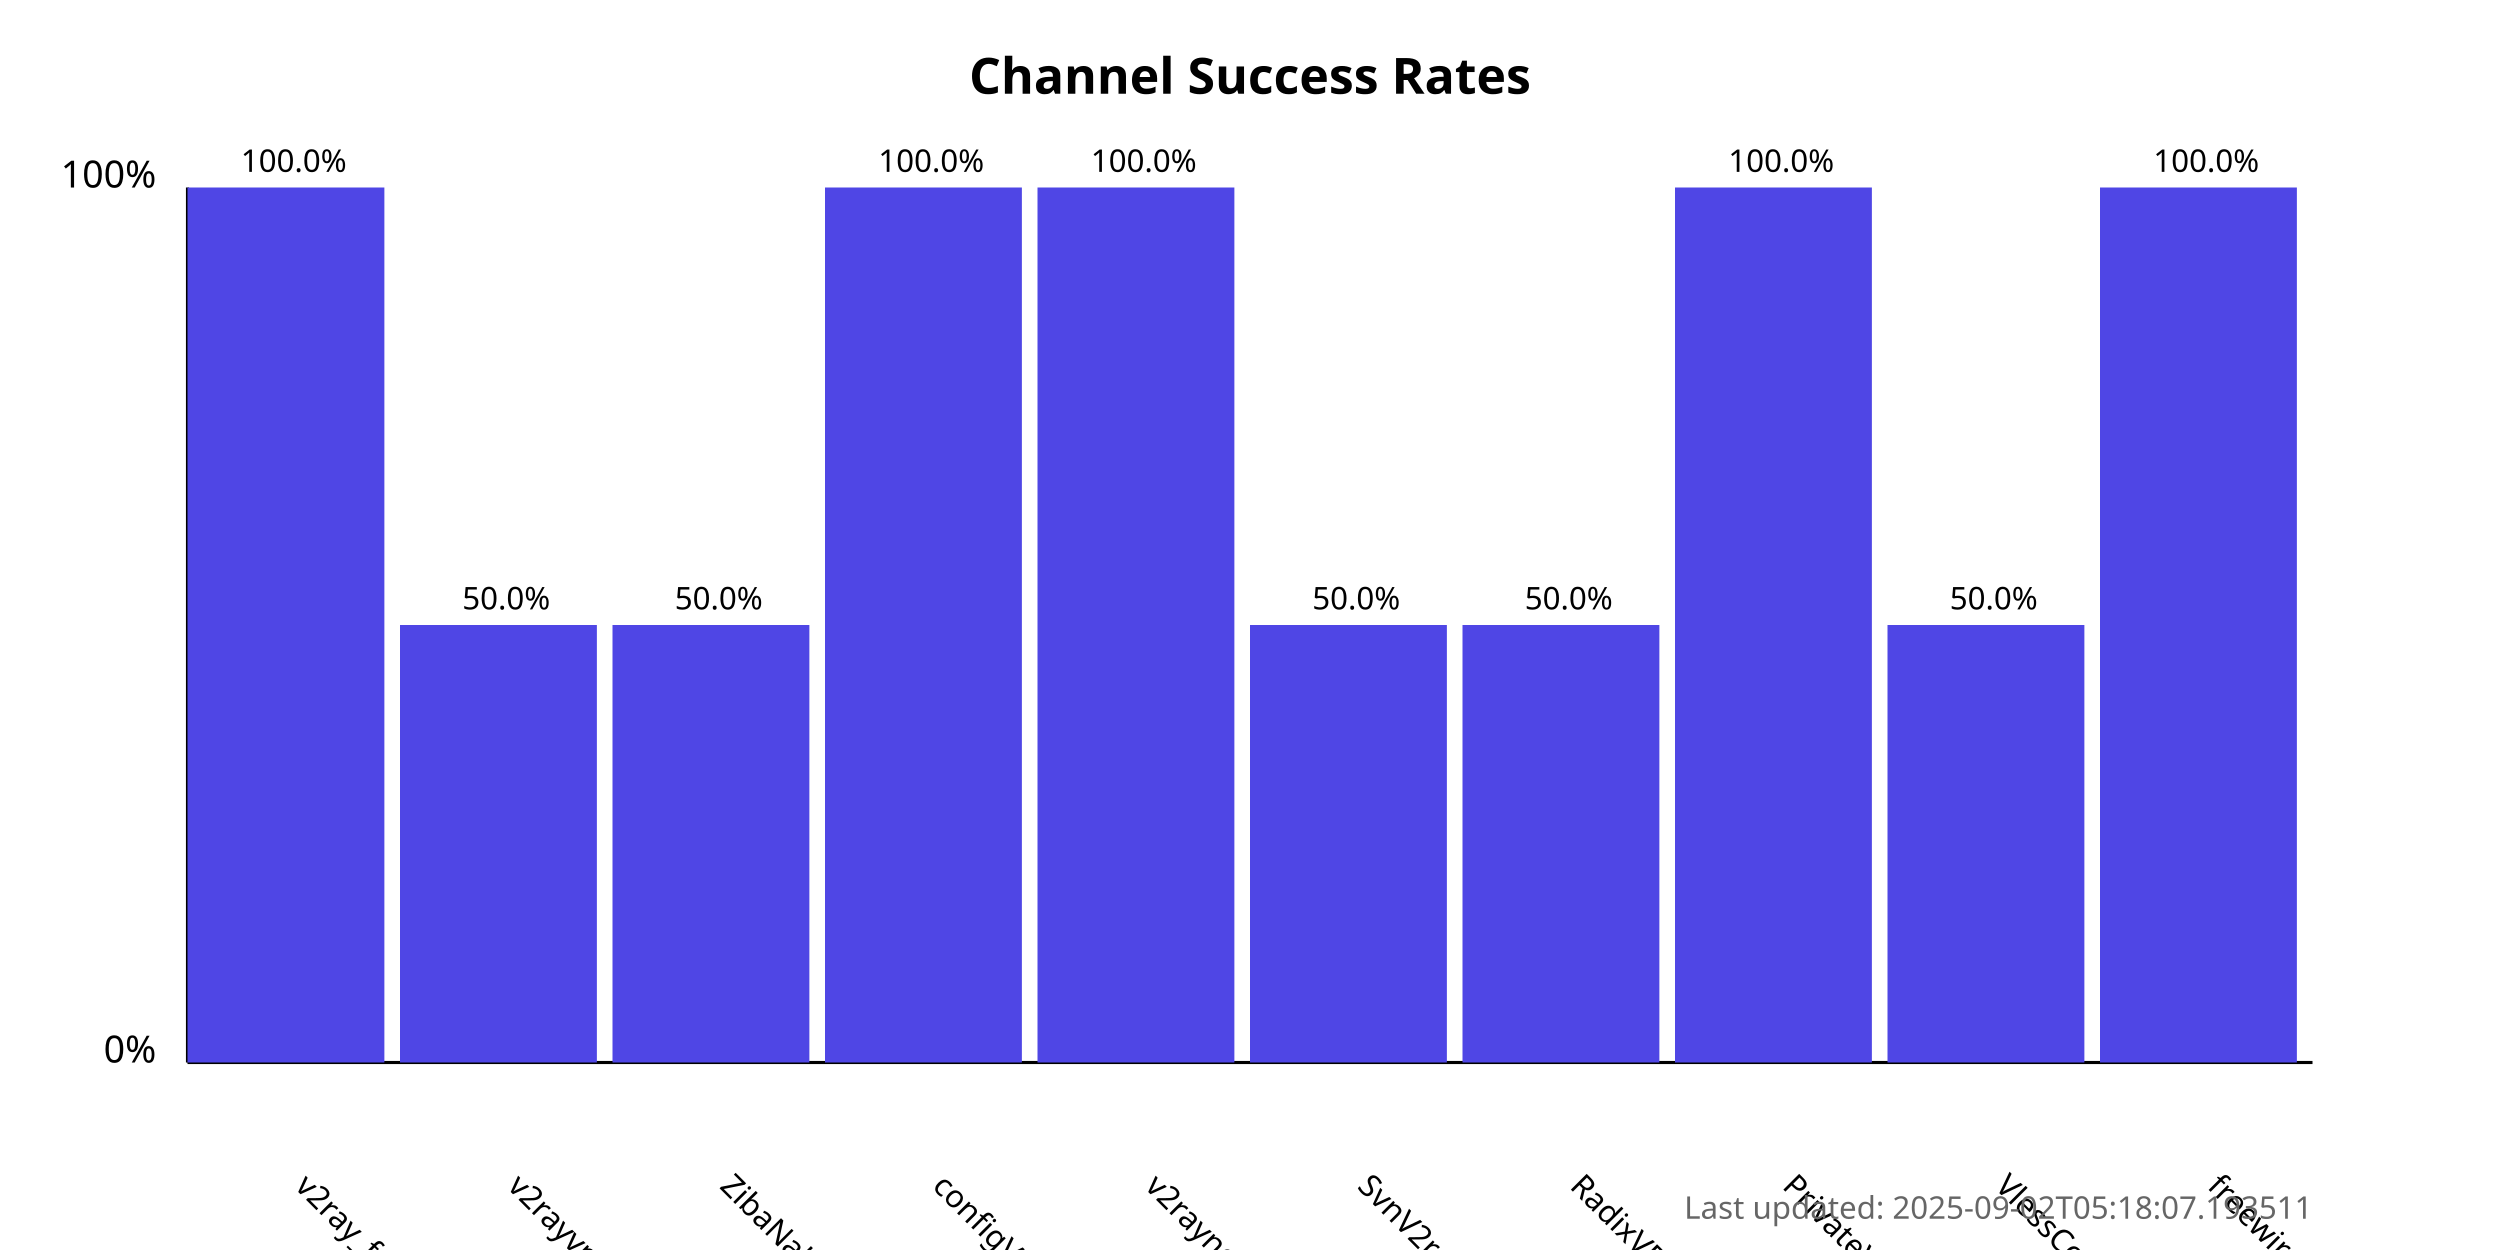
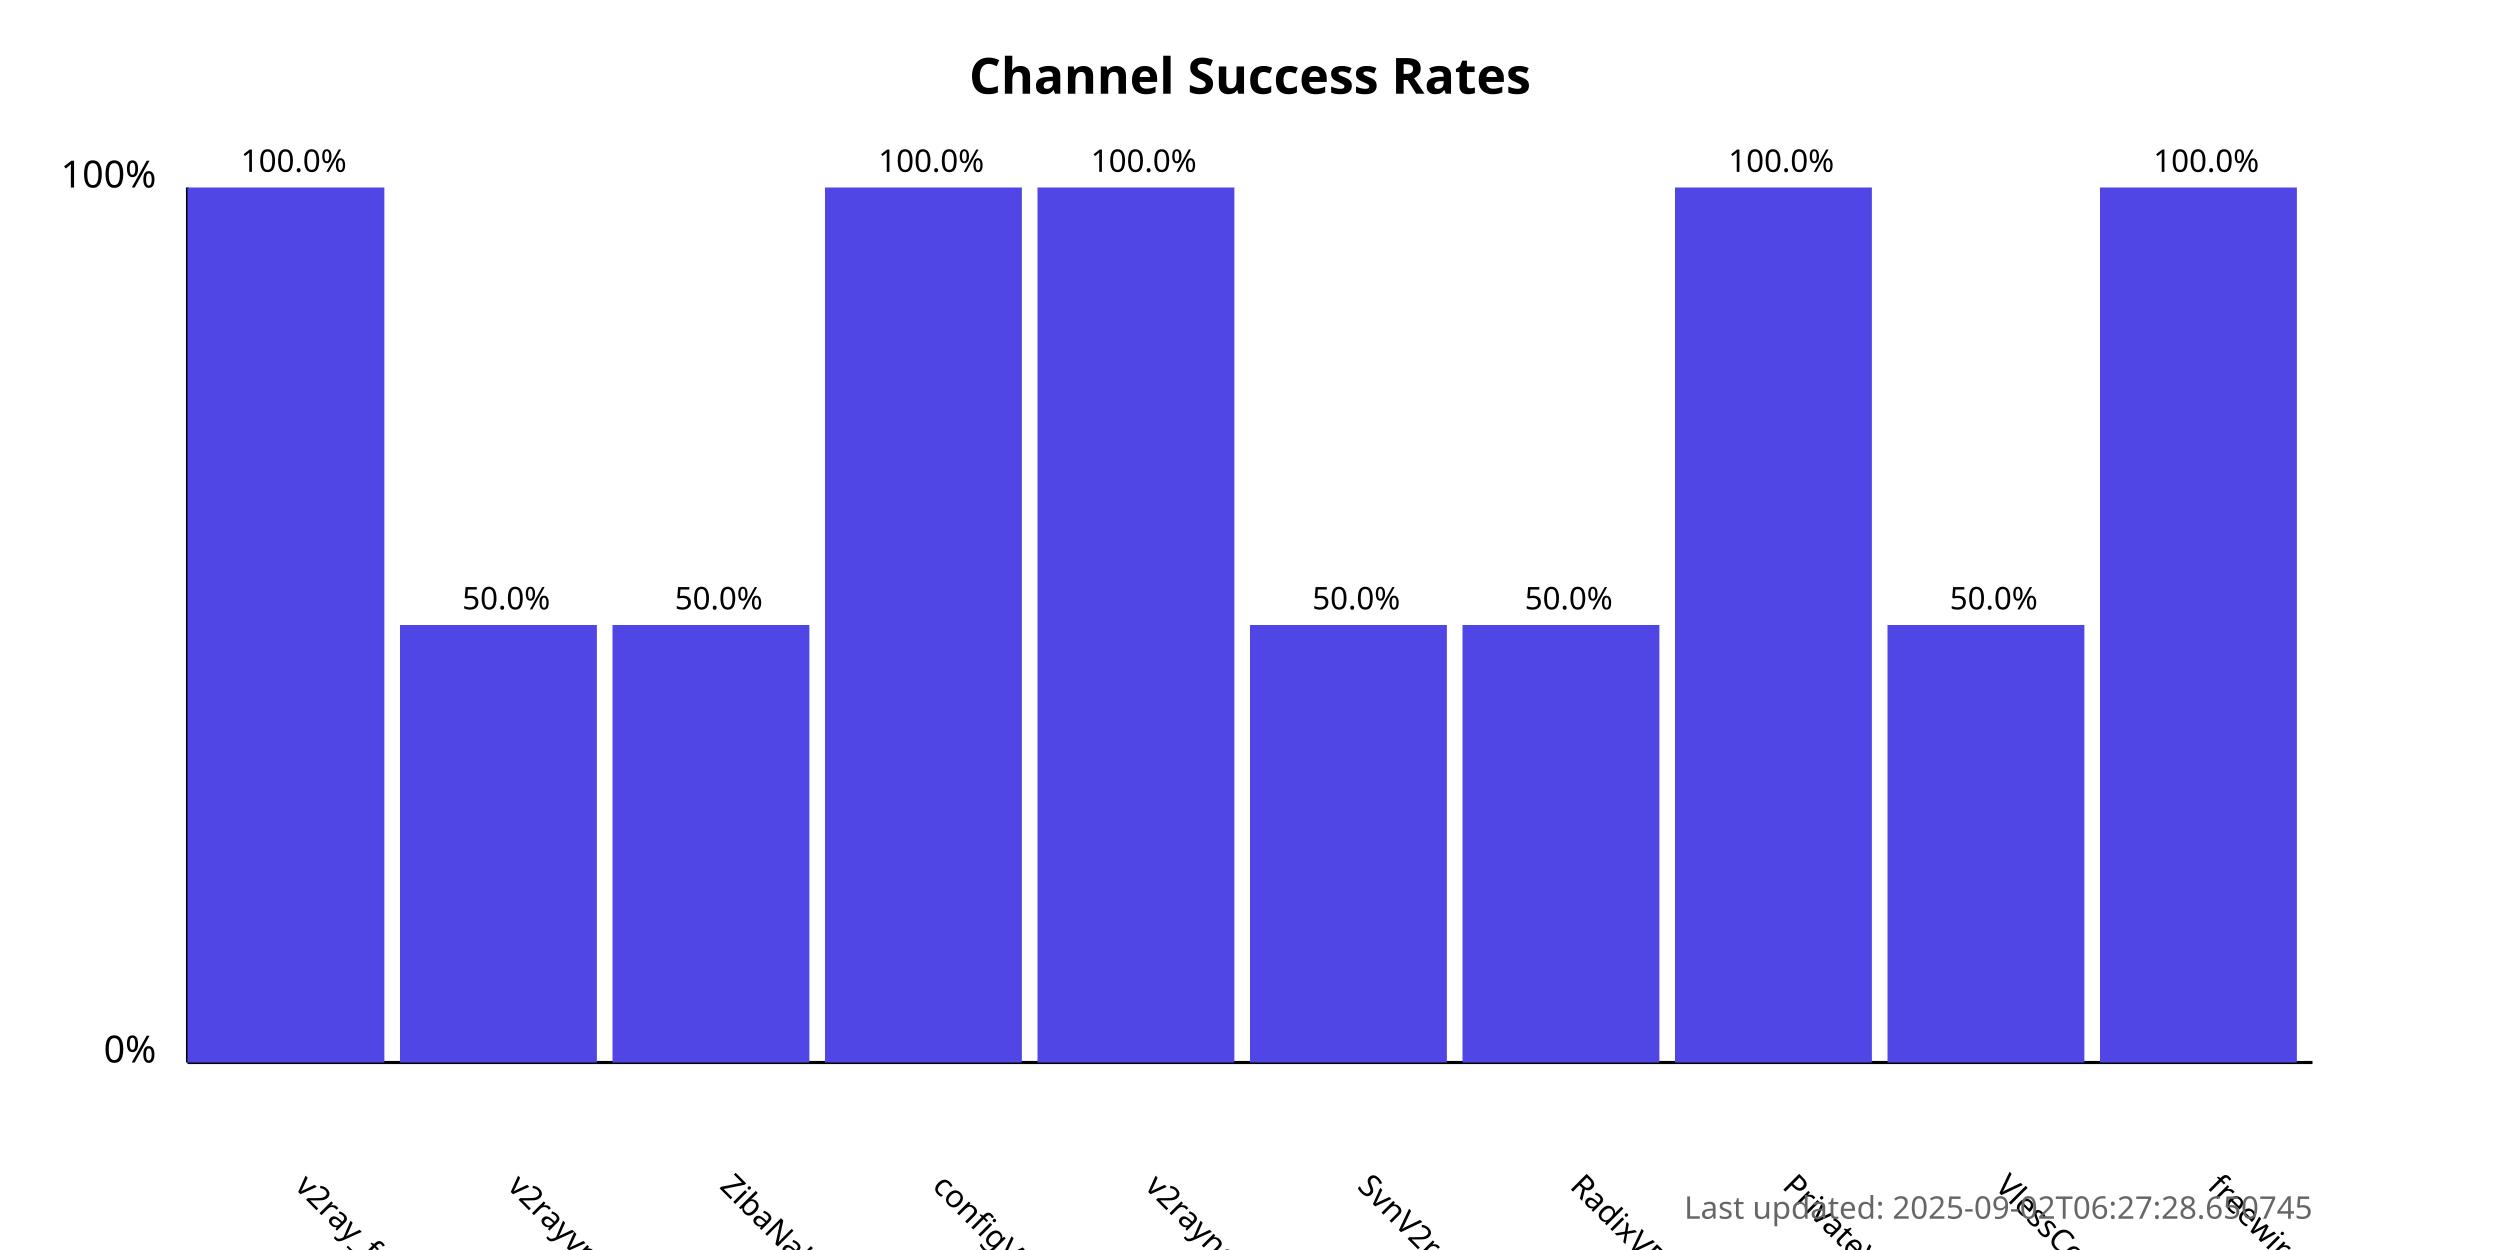
<svg xmlns="http://www.w3.org/2000/svg" width="800" height="400">
  <style>
            .chart-title { font: bold 16px sans-serif; }
            .axis-label { font: 12px sans-serif; }
            .tick-label { font: 10px sans-serif; }
            .bar { fill: #4f46e5; }
            .bar:hover { fill: #6366f1; }
            .timestamp { font: 10px sans-serif; fill: #666; }
        </style>
  <text x="400.0" y="30" text-anchor="middle" class="chart-title">
            Channel Success Rates
        </text>
  <line x1="60" y1="340" x2="60" y2="60" stroke="black" stroke-width="1" />
  <line x1="60" y1="340" x2="740" y2="340" stroke="black" stroke-width="1" />
  <text x="50" y="340" text-anchor="end" class="axis-label">0%</text>
  <text x="50" y="60" text-anchor="end" class="axis-label">100%</text>
  <g>
    <rect x="60" y="60.0" width="63.0" height="280.0" class="bar" />
    <text x="94.0" y="380" transform="rotate(45, 94.0, 380)" text-anchor="start" class="tick-label">
                v2ray_free_conf
            </text>
    <text x="94.0" y="55.0" text-anchor="middle" class="tick-label">
                100.0%
            </text>
  </g>
  <g>
    <rect x="128.0" y="200.0" width="63.0" height="140.0" class="bar" />
    <text x="162.0" y="380" transform="rotate(45, 162.0, 380)" text-anchor="start" class="tick-label">
                v2rayvpno
            </text>
    <text x="162.0" y="195.0" text-anchor="middle" class="tick-label">
                50.0%
            </text>
  </g>
  <g>
    <rect x="196.0" y="200.0" width="63.0" height="140.0" class="bar" />
    <text x="230.0" y="380" transform="rotate(45, 230.0, 380)" text-anchor="start" class="tick-label">
                ZibaNabz
            </text>
    <text x="230.0" y="195.0" text-anchor="middle" class="tick-label">
                50.0%
            </text>
  </g>
  <g>
    <rect x="264.0" y="60.0" width="63.0" height="280.0" class="bar" />
    <text x="298.0" y="380" transform="rotate(45, 298.0, 380)" text-anchor="start" class="tick-label">
                configV2rayForFree
            </text>
    <text x="298.0" y="55.0" text-anchor="middle" class="tick-label">
                100.0%
            </text>
  </g>
  <g>
    <rect x="332.0" y="60.0" width="63.0" height="280.0" class="bar" />
    <text x="366.0" y="380" transform="rotate(45, 366.0, 380)" text-anchor="start" class="tick-label">
                v2rayngvpn
            </text>
    <text x="366.0" y="55.0" text-anchor="middle" class="tick-label">
                100.0%
            </text>
  </g>
  <g>
    <rect x="400.0" y="200.0" width="63.0" height="140.0" class="bar" />
    <text x="434.0" y="380" transform="rotate(45, 434.0, 380)" text-anchor="start" class="tick-label">
                SvnV2ray
            </text>
    <text x="434.0" y="195.0" text-anchor="middle" class="tick-label">
                50.0%
            </text>
  </g>
  <g>
    <rect x="468.0" y="200.0" width="63.0" height="140.0" class="bar" />
    <text x="502.0" y="380" transform="rotate(45, 502.0, 380)" text-anchor="start" class="tick-label">
                RadixVPN
            </text>
    <text x="502.0" y="195.0" text-anchor="middle" class="tick-label">
                50.0%
            </text>
  </g>
  <g>
    <rect x="536.0" y="60.0" width="63.0" height="280.0" class="bar" />
    <text x="570.0" y="380" transform="rotate(45, 570.0, 380)" text-anchor="start" class="tick-label">
                PrivateVPNs
            </text>
    <text x="570.0" y="55.0" text-anchor="middle" class="tick-label">
                100.0%
            </text>
  </g>
  <g>
    <rect x="604.0" y="200.0" width="63.0" height="140.0" class="bar" />
    <text x="638.0" y="380" transform="rotate(45, 638.0, 380)" text-anchor="start" class="tick-label">
                VlessConfig
            </text>
    <text x="638.0" y="195.0" text-anchor="middle" class="tick-label">
                50.0%
            </text>
  </g>
  <g>
    <rect x="672.0" y="60.0" width="63.0" height="280.0" class="bar" />
    <text x="706.0" y="380" transform="rotate(45, 706.0, 380)" text-anchor="start" class="tick-label">
                freewireguard
            </text>
    <text x="706.0" y="55.0" text-anchor="middle" class="tick-label">
                100.0%
            </text>
  </g>
  <text x="740" y="390" text-anchor="end" class="timestamp">
-             Last updated: 2025-09-02T05:18:07.193511
+             Last updated: 2025-09-02T06:27:28.650745
        </text>
</svg>
